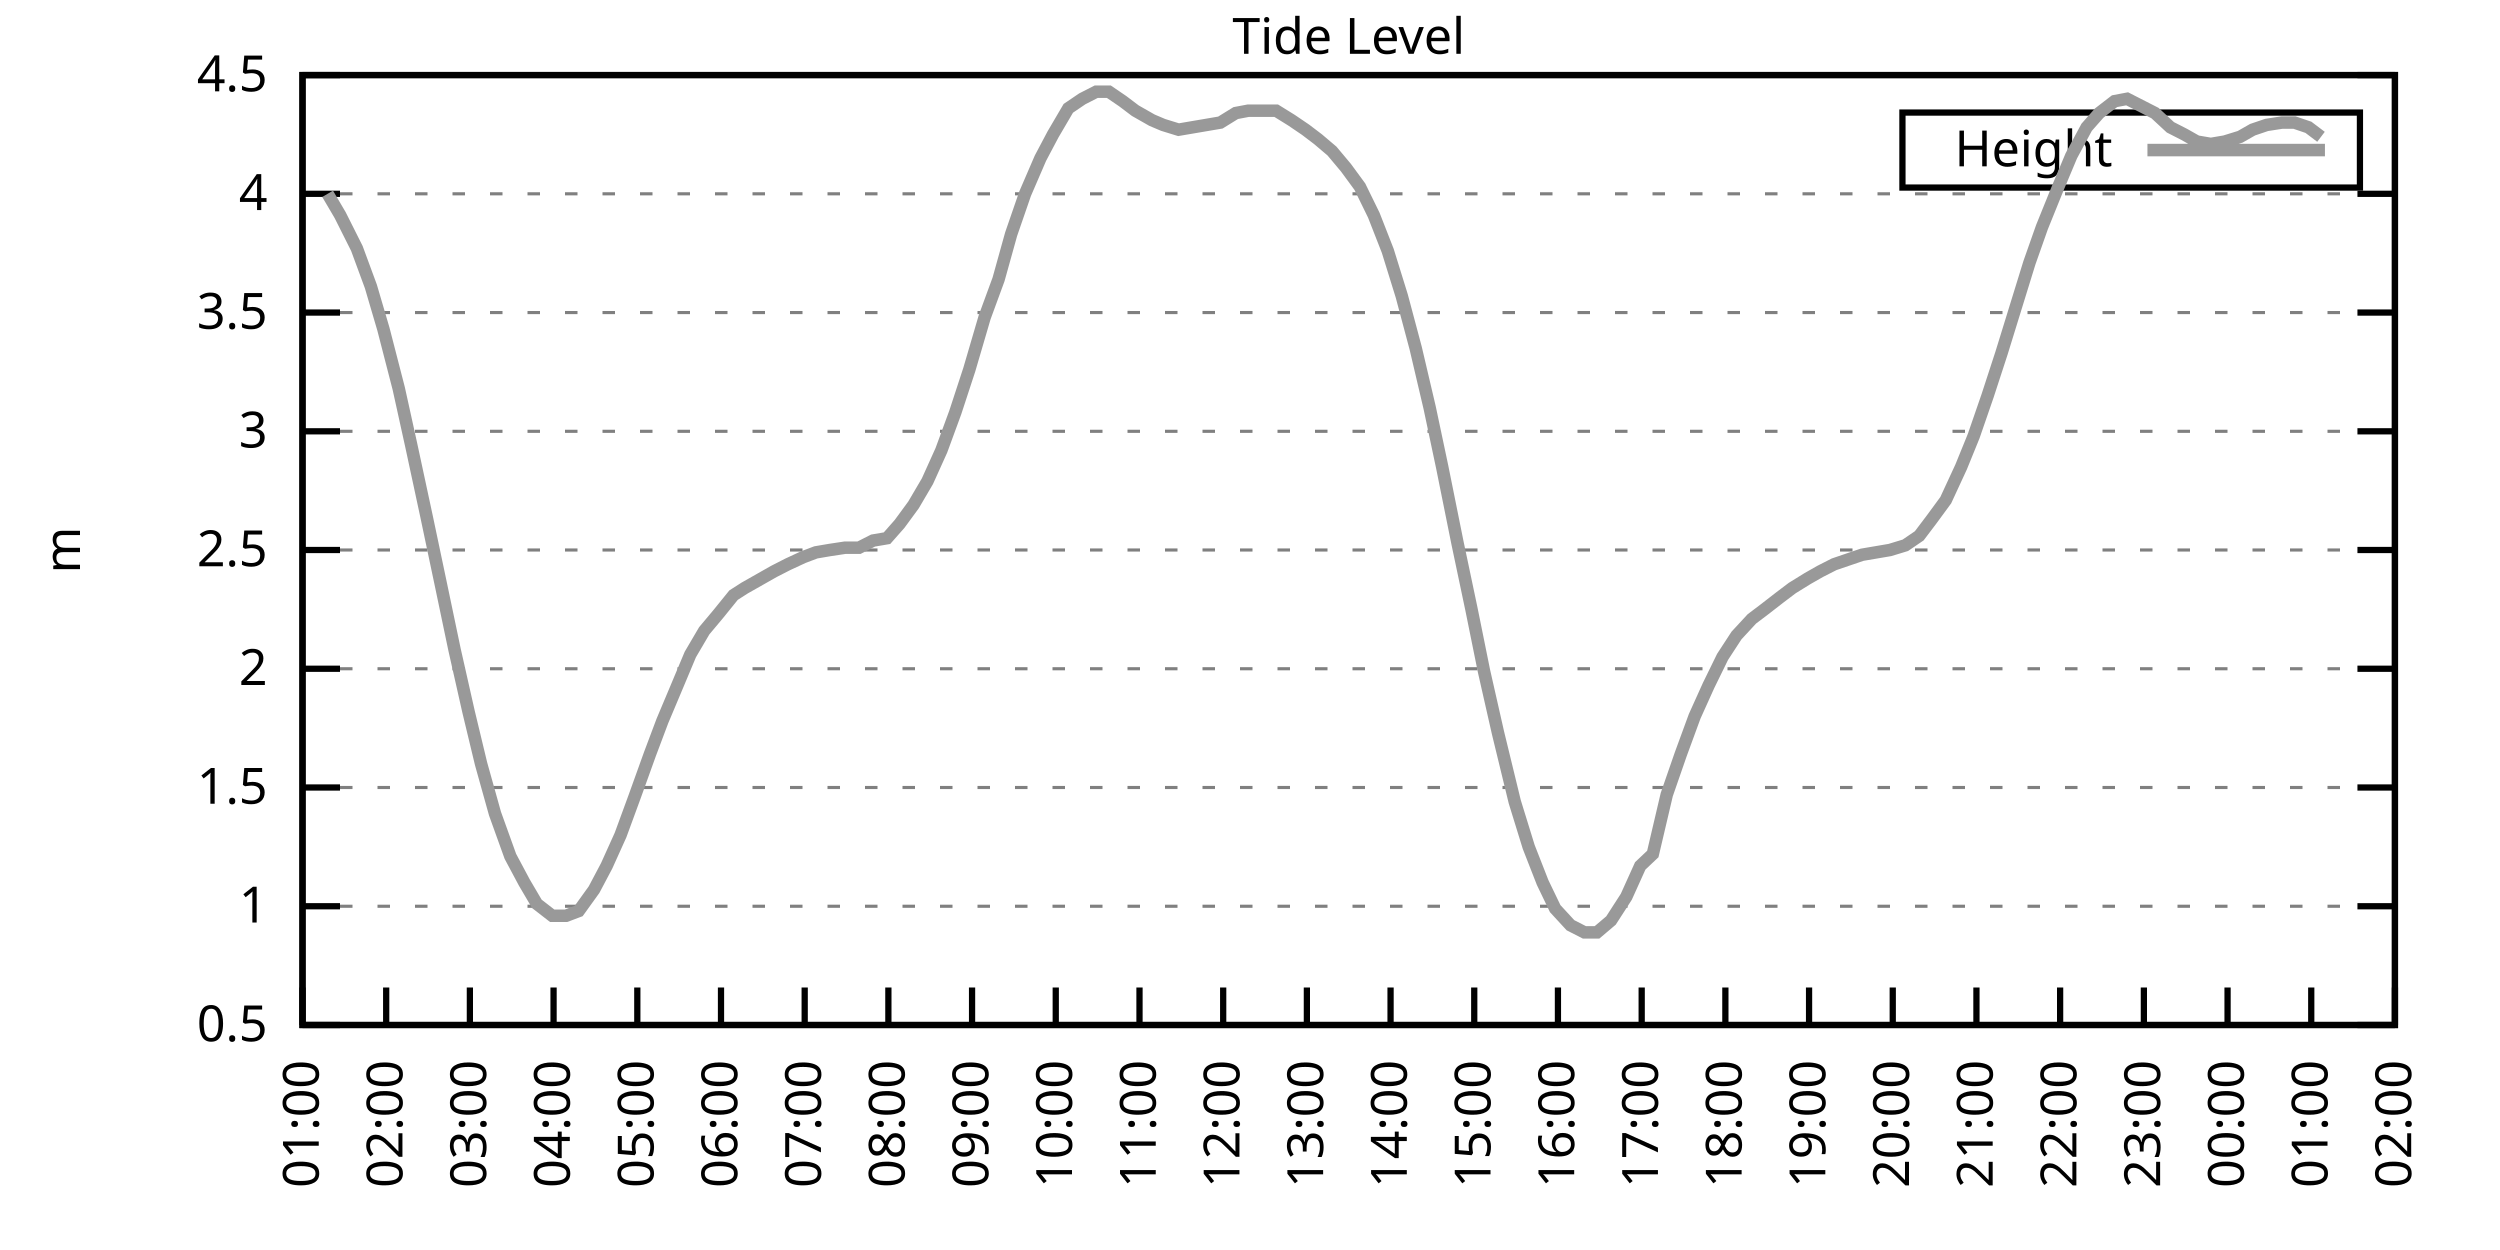
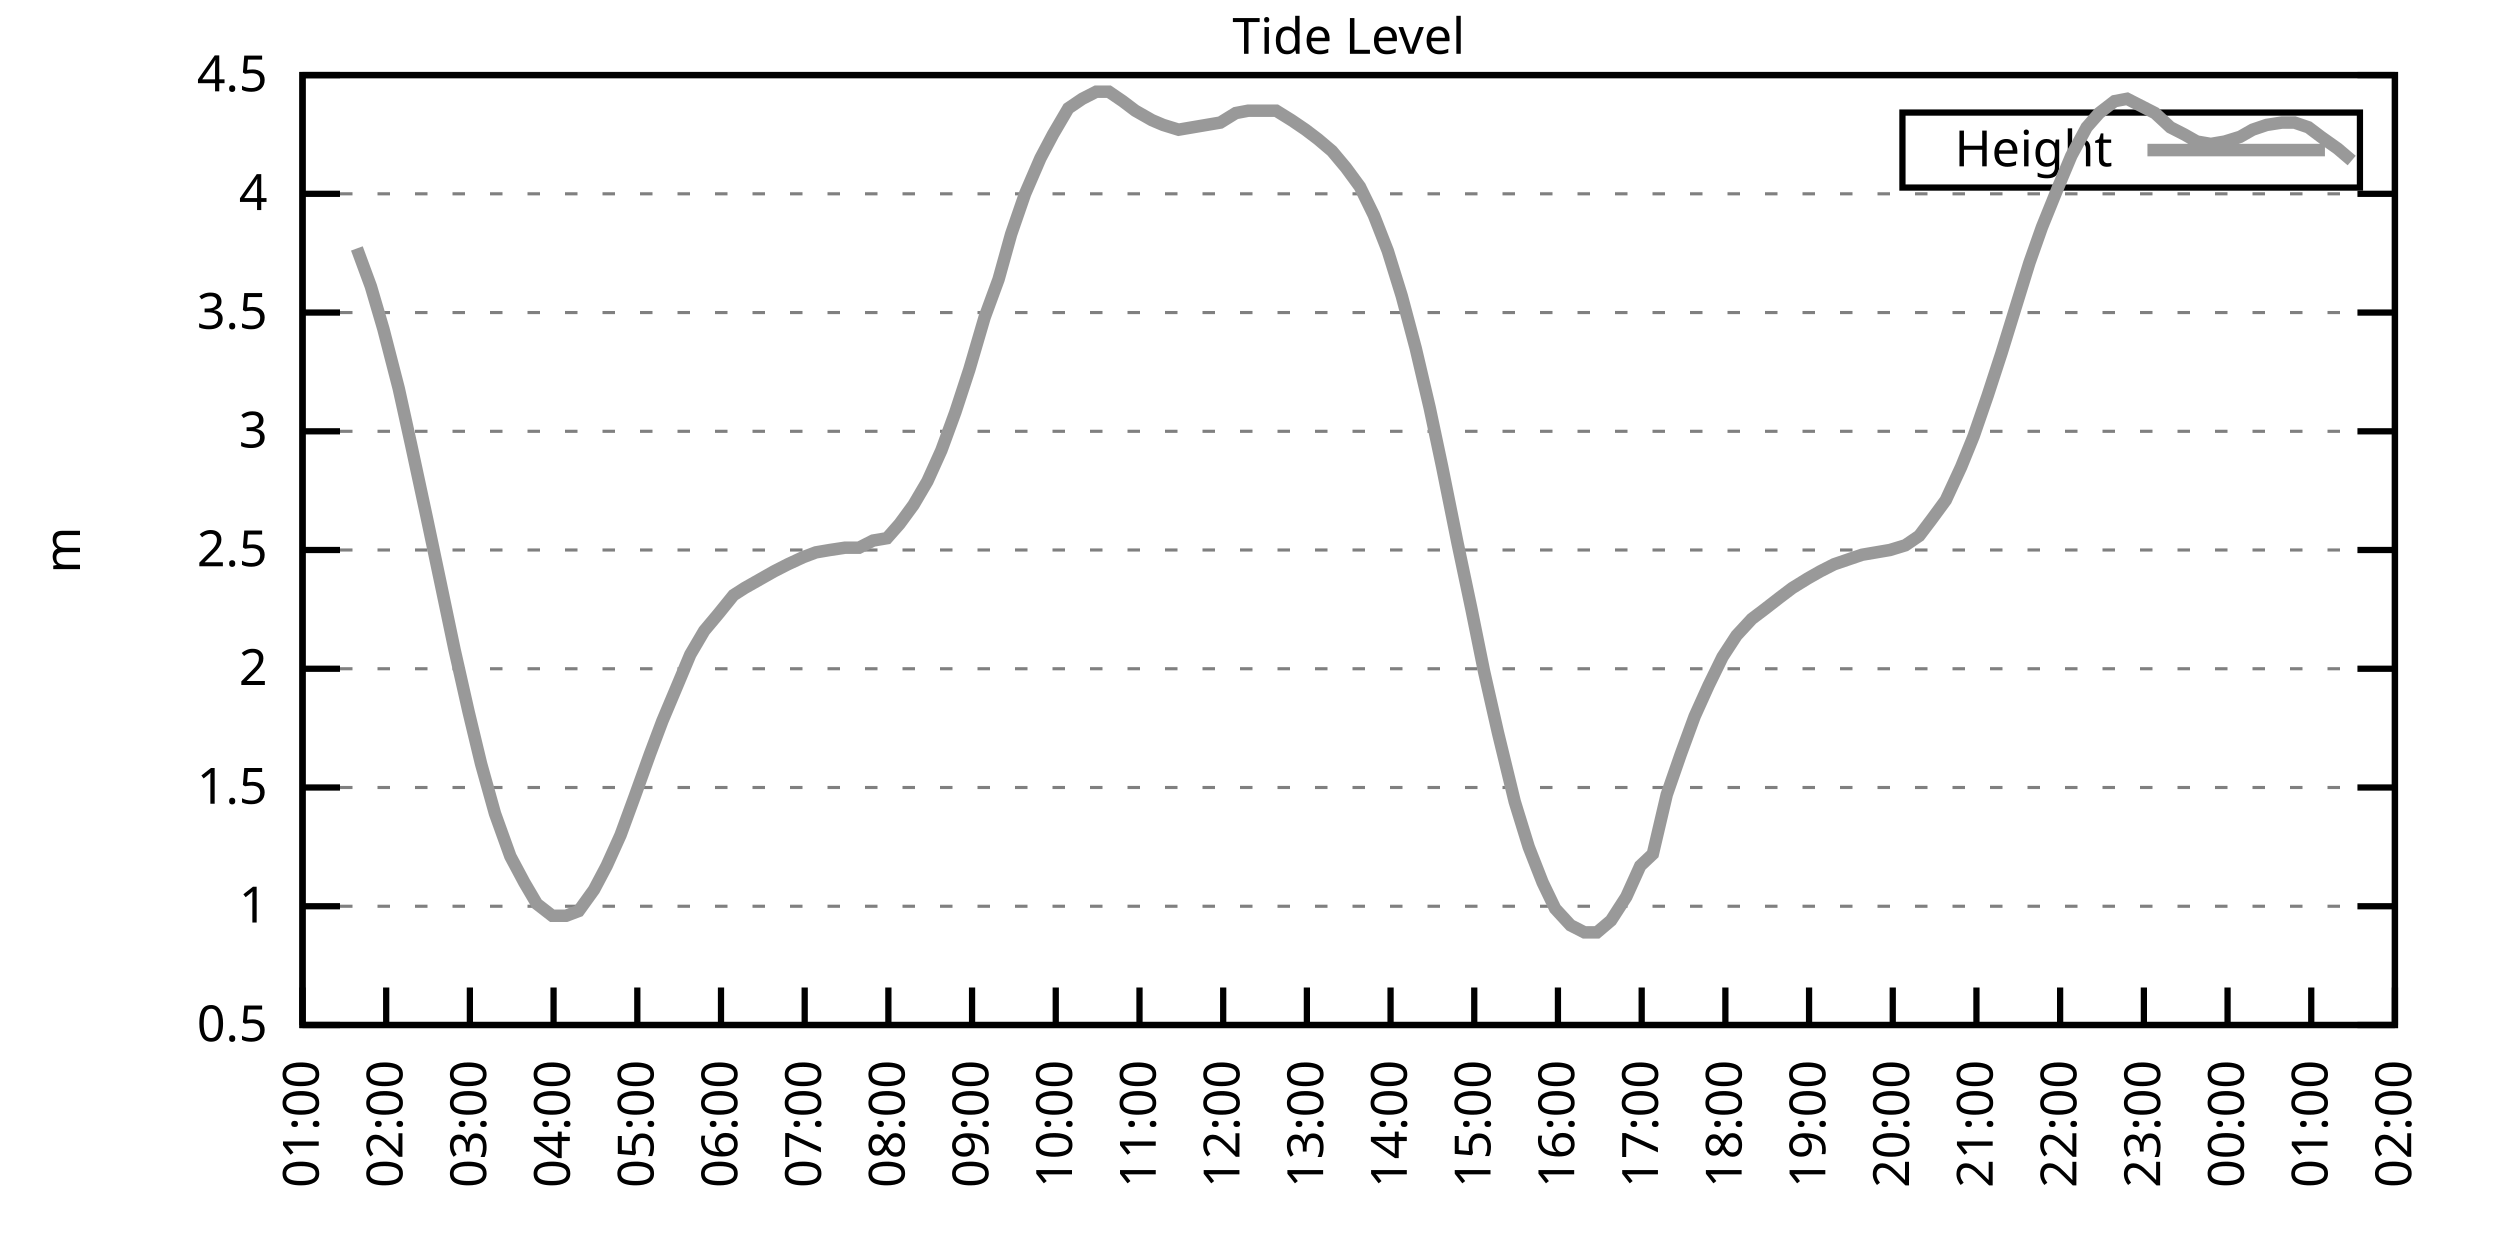
<svg xmlns="http://www.w3.org/2000/svg" xmlns:xlink="http://www.w3.org/1999/xlink" width="400" height="200" viewBox="0 0 400 200">
  <g id="gnuplot_canvas">
    <rect x="0" y="0" width="400" height="200" fill="none" />
    <defs>
      <circle id="gpDot" r="0.5" stroke-width="0.5" stroke="currentColor" />
      <path id="gpPt0" stroke-width="0.333" stroke="currentColor" d="M-1,0 h2 M0,-1 v2" />
      <path id="gpPt1" stroke-width="0.333" stroke="currentColor" d="M-1,-1 L1,1 M1,-1 L-1,1" />
      <path id="gpPt2" stroke-width="0.333" stroke="currentColor" d="M-1,0 L1,0 M0,-1 L0,1 M-1,-1 L1,1 M-1,1 L1,-1" />
      <rect id="gpPt3" stroke-width="0.333" stroke="currentColor" x="-1" y="-1" width="2" height="2" />
      <rect id="gpPt4" stroke-width="0.333" stroke="currentColor" fill="currentColor" x="-1" y="-1" width="2" height="2" />
      <circle id="gpPt5" stroke-width="0.333" stroke="currentColor" cx="0" cy="0" r="1" />
      <use xlink:href="#gpPt5" id="gpPt6" fill="currentColor" stroke="none" />
      <path id="gpPt7" stroke-width="0.333" stroke="currentColor" d="M0,-1.33 L-1.33,0.67 L1.33,0.67 z" />
      <use xlink:href="#gpPt7" id="gpPt8" fill="currentColor" stroke="none" />
      <use xlink:href="#gpPt7" id="gpPt9" stroke="currentColor" transform="rotate(180)" />
      <use xlink:href="#gpPt9" id="gpPt10" fill="currentColor" stroke="none" />
      <use xlink:href="#gpPt3" id="gpPt11" stroke="currentColor" transform="rotate(45)" />
      <use xlink:href="#gpPt11" id="gpPt12" fill="currentColor" stroke="none" />
      <path id="gpPt13" stroke-width="0.333" stroke="currentColor" d="M0,1.330 L1.265,0.411 L0.782,-1.067 L-0.782,-1.076 L-1.265,0.411 z" />
      <use xlink:href="#gpPt13" id="gpPt14" fill="currentColor" stroke="none" />
      <filter id="textbox" filterUnits="objectBoundingBox" x="0" y="0" height="1" width="1">
        <feFlood flood-color="white" flood-opacity="1" result="bgnd" />
        <feComposite in="SourceGraphic" in2="bgnd" operator="atop" />
      </filter>
      <filter id="greybox" filterUnits="objectBoundingBox" x="0" y="0" height="1" width="1">
        <feFlood flood-color="lightgrey" flood-opacity="1" result="grey" />
        <feComposite in="SourceGraphic" in2="grey" operator="atop" />
      </filter>
    </defs>
    <g fill="none" color="white" stroke="currentColor" stroke-width="1.00" stroke-linecap="butt" stroke-linejoin="miter">
</g>
    <g fill="none" color="black" stroke="currentColor" stroke-width="1.00" stroke-linecap="butt" stroke-linejoin="miter">
      <g stroke="none" shape-rendering="crispEdges">
        <polygon fill="rgb(255, 255, 255)" points="48.40,164.00 383.18,164.00 383.18,12.02 48.40,12.02 " />
      </g>
    </g>
    <g fill="none" color="black" stroke="currentColor" stroke-width="1.00" stroke-linecap="butt" stroke-linejoin="miter">
</g>
    <g fill="none" color="black" stroke="black" stroke-width="0.50" stroke-linecap="butt" stroke-linejoin="miter">
</g>
    <g fill="none" color="gray" stroke="currentColor" stroke-width="0.50" stroke-linecap="butt" stroke-linejoin="miter">
      <path stroke="gray" stroke-dasharray="2,4" class="gridline" d="M48.40,164.00 L383.19,164.00  " />
    </g>
    <g fill="none" color="gray" stroke="gray" stroke-width="1.00" stroke-linecap="butt" stroke-linejoin="miter">
</g>
    <g fill="none" color="black" stroke="currentColor" stroke-width="1.00" stroke-linecap="butt" stroke-linejoin="miter">
      <path stroke="black" d="M48.40,164.00 L54.40,164.00 M383.19,164.00 L377.19,164.00  " />
      <g transform="translate(42.80,166.60)" stroke="none" fill="black" font-family="Sans" font-size="8.00" text-anchor="end">
        <text>
          <tspan font-family="Sans"> 0.5</tspan>
        </text>
      </g>
    </g>
    <g fill="none" color="black" stroke="currentColor" stroke-width="1.00" stroke-linecap="butt" stroke-linejoin="miter">
</g>
    <g fill="none" color="black" stroke="black" stroke-width="0.50" stroke-linecap="butt" stroke-linejoin="miter">
</g>
    <g fill="none" color="gray" stroke="currentColor" stroke-width="0.50" stroke-linecap="butt" stroke-linejoin="miter">
      <path stroke="gray" stroke-dasharray="2,4" class="gridline" d="M48.40,145.00 L383.19,145.00  " />
    </g>
    <g fill="none" color="gray" stroke="gray" stroke-width="1.00" stroke-linecap="butt" stroke-linejoin="miter">
</g>
    <g fill="none" color="black" stroke="currentColor" stroke-width="1.00" stroke-linecap="butt" stroke-linejoin="miter">
      <path stroke="black" d="M48.40,145.00 L54.40,145.00 M383.19,145.00 L377.19,145.00  " />
      <g transform="translate(42.80,147.60)" stroke="none" fill="black" font-family="Sans" font-size="8.00" text-anchor="end">
        <text>
          <tspan font-family="Sans"> 1</tspan>
        </text>
      </g>
    </g>
    <g fill="none" color="black" stroke="currentColor" stroke-width="1.00" stroke-linecap="butt" stroke-linejoin="miter">
</g>
    <g fill="none" color="black" stroke="black" stroke-width="0.50" stroke-linecap="butt" stroke-linejoin="miter">
</g>
    <g fill="none" color="gray" stroke="currentColor" stroke-width="0.50" stroke-linecap="butt" stroke-linejoin="miter">
      <path stroke="gray" stroke-dasharray="2,4" class="gridline" d="M48.40,126.00 L383.19,126.00  " />
    </g>
    <g fill="none" color="gray" stroke="gray" stroke-width="1.00" stroke-linecap="butt" stroke-linejoin="miter">
</g>
    <g fill="none" color="black" stroke="currentColor" stroke-width="1.00" stroke-linecap="butt" stroke-linejoin="miter">
      <path stroke="black" d="M48.40,126.00 L54.40,126.00 M383.19,126.00 L377.19,126.00  " />
      <g transform="translate(42.80,128.60)" stroke="none" fill="black" font-family="Sans" font-size="8.00" text-anchor="end">
        <text>
          <tspan font-family="Sans"> 1.5</tspan>
        </text>
      </g>
    </g>
    <g fill="none" color="black" stroke="currentColor" stroke-width="1.00" stroke-linecap="butt" stroke-linejoin="miter">
</g>
    <g fill="none" color="black" stroke="black" stroke-width="0.50" stroke-linecap="butt" stroke-linejoin="miter">
</g>
    <g fill="none" color="gray" stroke="currentColor" stroke-width="0.50" stroke-linecap="butt" stroke-linejoin="miter">
      <path stroke="gray" stroke-dasharray="2,4" class="gridline" d="M48.40,107.00 L383.19,107.00  " />
    </g>
    <g fill="none" color="gray" stroke="gray" stroke-width="1.00" stroke-linecap="butt" stroke-linejoin="miter">
</g>
    <g fill="none" color="black" stroke="currentColor" stroke-width="1.00" stroke-linecap="butt" stroke-linejoin="miter">
      <path stroke="black" d="M48.40,107.00 L54.40,107.00 M383.19,107.00 L377.19,107.00  " />
      <g transform="translate(42.80,109.60)" stroke="none" fill="black" font-family="Sans" font-size="8.00" text-anchor="end">
        <text>
          <tspan font-family="Sans"> 2</tspan>
        </text>
      </g>
    </g>
    <g fill="none" color="black" stroke="currentColor" stroke-width="1.00" stroke-linecap="butt" stroke-linejoin="miter">
</g>
    <g fill="none" color="black" stroke="black" stroke-width="0.50" stroke-linecap="butt" stroke-linejoin="miter">
</g>
    <g fill="none" color="gray" stroke="currentColor" stroke-width="0.50" stroke-linecap="butt" stroke-linejoin="miter">
      <path stroke="gray" stroke-dasharray="2,4" class="gridline" d="M48.40,88.00 L383.19,88.00  " />
    </g>
    <g fill="none" color="gray" stroke="gray" stroke-width="1.00" stroke-linecap="butt" stroke-linejoin="miter">
</g>
    <g fill="none" color="black" stroke="currentColor" stroke-width="1.00" stroke-linecap="butt" stroke-linejoin="miter">
      <path stroke="black" d="M48.40,88.00 L54.40,88.00 M383.19,88.00 L377.19,88.00  " />
      <g transform="translate(42.80,90.60)" stroke="none" fill="black" font-family="Sans" font-size="8.00" text-anchor="end">
        <text>
          <tspan font-family="Sans"> 2.5</tspan>
        </text>
      </g>
    </g>
    <g fill="none" color="black" stroke="currentColor" stroke-width="1.00" stroke-linecap="butt" stroke-linejoin="miter">
</g>
    <g fill="none" color="black" stroke="black" stroke-width="0.50" stroke-linecap="butt" stroke-linejoin="miter">
</g>
    <g fill="none" color="gray" stroke="currentColor" stroke-width="0.50" stroke-linecap="butt" stroke-linejoin="miter">
      <path stroke="gray" stroke-dasharray="2,4" class="gridline" d="M48.40,69.01 L383.19,69.01  " />
    </g>
    <g fill="none" color="gray" stroke="gray" stroke-width="1.00" stroke-linecap="butt" stroke-linejoin="miter">
</g>
    <g fill="none" color="black" stroke="currentColor" stroke-width="1.00" stroke-linecap="butt" stroke-linejoin="miter">
      <path stroke="black" d="M48.40,69.01 L54.40,69.01 M383.19,69.01 L377.19,69.01  " />
      <g transform="translate(42.80,71.61)" stroke="none" fill="black" font-family="Sans" font-size="8.00" text-anchor="end">
        <text>
          <tspan font-family="Sans"> 3</tspan>
        </text>
      </g>
    </g>
    <g fill="none" color="black" stroke="currentColor" stroke-width="1.00" stroke-linecap="butt" stroke-linejoin="miter">
</g>
    <g fill="none" color="black" stroke="black" stroke-width="0.50" stroke-linecap="butt" stroke-linejoin="miter">
</g>
    <g fill="none" color="gray" stroke="currentColor" stroke-width="0.50" stroke-linecap="butt" stroke-linejoin="miter">
      <path stroke="gray" stroke-dasharray="2,4" class="gridline" d="M48.40,50.01 L383.19,50.01  " />
    </g>
    <g fill="none" color="gray" stroke="gray" stroke-width="1.00" stroke-linecap="butt" stroke-linejoin="miter">
</g>
    <g fill="none" color="black" stroke="currentColor" stroke-width="1.00" stroke-linecap="butt" stroke-linejoin="miter">
      <path stroke="black" d="M48.40,50.01 L54.40,50.01 M383.19,50.01 L377.19,50.01  " />
      <g transform="translate(42.80,52.61)" stroke="none" fill="black" font-family="Sans" font-size="8.00" text-anchor="end">
        <text>
          <tspan font-family="Sans"> 3.5</tspan>
        </text>
      </g>
    </g>
    <g fill="none" color="black" stroke="currentColor" stroke-width="1.00" stroke-linecap="butt" stroke-linejoin="miter">
</g>
    <g fill="none" color="black" stroke="black" stroke-width="0.50" stroke-linecap="butt" stroke-linejoin="miter">
</g>
    <g fill="none" color="gray" stroke="currentColor" stroke-width="0.50" stroke-linecap="butt" stroke-linejoin="miter">
      <path stroke="gray" stroke-dasharray="2,4" class="gridline" d="M48.40,31.01 L383.19,31.01  " />
    </g>
    <g fill="none" color="gray" stroke="gray" stroke-width="1.00" stroke-linecap="butt" stroke-linejoin="miter">
</g>
    <g fill="none" color="black" stroke="currentColor" stroke-width="1.00" stroke-linecap="butt" stroke-linejoin="miter">
      <path stroke="black" d="M48.40,31.01 L54.40,31.01 M383.19,31.01 L377.19,31.01  " />
      <g transform="translate(42.80,33.61)" stroke="none" fill="black" font-family="Sans" font-size="8.00" text-anchor="end">
        <text>
          <tspan font-family="Sans"> 4</tspan>
        </text>
      </g>
    </g>
    <g fill="none" color="black" stroke="currentColor" stroke-width="1.00" stroke-linecap="butt" stroke-linejoin="miter">
</g>
    <g fill="none" color="black" stroke="black" stroke-width="0.50" stroke-linecap="butt" stroke-linejoin="miter">
</g>
    <g fill="none" color="gray" stroke="currentColor" stroke-width="0.50" stroke-linecap="butt" stroke-linejoin="miter">
      <path stroke="gray" stroke-dasharray="2,4" class="gridline" d="M48.40,12.01 L383.19,12.01  " />
    </g>
    <g fill="none" color="gray" stroke="gray" stroke-width="1.00" stroke-linecap="butt" stroke-linejoin="miter">
</g>
    <g fill="none" color="black" stroke="currentColor" stroke-width="1.00" stroke-linecap="butt" stroke-linejoin="miter">
      <path stroke="black" d="M48.40,12.01 L54.40,12.01 M383.19,12.01 L377.19,12.01  " />
      <g transform="translate(42.80,14.61)" stroke="none" fill="black" font-family="Sans" font-size="8.00" text-anchor="end">
        <text>
          <tspan font-family="Sans"> 4.5</tspan>
        </text>
      </g>
    </g>
    <g fill="none" color="black" stroke="currentColor" stroke-width="1.00" stroke-linecap="butt" stroke-linejoin="miter">
      <path stroke="black" d="M48.40,164.00 L48.40,158.00  " />
      <g transform="translate(51.00,169.60) rotate(270.00)" stroke="none" fill="black" font-family="Sans" font-size="8.00" text-anchor="end">
        <text>
          <tspan font-family="Sans">01:00</tspan>
        </text>
      </g>
    </g>
    <g fill="none" color="black" stroke="currentColor" stroke-width="1.00" stroke-linecap="butt" stroke-linejoin="miter">
      <path stroke="black" d="M61.79,164.00 L61.79,158.00  " />
      <g transform="translate(64.39,169.60) rotate(270.00)" stroke="none" fill="black" font-family="Sans" font-size="8.00" text-anchor="end">
        <text>
          <tspan font-family="Sans">02:00</tspan>
        </text>
      </g>
    </g>
    <g fill="none" color="black" stroke="currentColor" stroke-width="1.00" stroke-linecap="butt" stroke-linejoin="miter">
      <path stroke="black" d="M75.18,164.00 L75.18,158.00  " />
      <g transform="translate(77.78,169.60) rotate(270.00)" stroke="none" fill="black" font-family="Sans" font-size="8.00" text-anchor="end">
        <text>
          <tspan font-family="Sans">03:00</tspan>
        </text>
      </g>
    </g>
    <g fill="none" color="black" stroke="currentColor" stroke-width="1.00" stroke-linecap="butt" stroke-linejoin="miter">
      <path stroke="black" d="M88.57,164.00 L88.57,158.00  " />
      <g transform="translate(91.17,169.60) rotate(270.00)" stroke="none" fill="black" font-family="Sans" font-size="8.00" text-anchor="end">
        <text>
          <tspan font-family="Sans">04:00</tspan>
        </text>
      </g>
    </g>
    <g fill="none" color="black" stroke="currentColor" stroke-width="1.00" stroke-linecap="butt" stroke-linejoin="miter">
      <path stroke="black" d="M101.97,164.00 L101.97,158.00  " />
      <g transform="translate(104.57,169.60) rotate(270.00)" stroke="none" fill="black" font-family="Sans" font-size="8.00" text-anchor="end">
        <text>
          <tspan font-family="Sans">05:00</tspan>
        </text>
      </g>
    </g>
    <g fill="none" color="black" stroke="currentColor" stroke-width="1.00" stroke-linecap="butt" stroke-linejoin="miter">
      <path stroke="black" d="M115.36,164.00 L115.36,158.00  " />
      <g transform="translate(117.96,169.60) rotate(270.00)" stroke="none" fill="black" font-family="Sans" font-size="8.00" text-anchor="end">
        <text>
          <tspan font-family="Sans">06:00</tspan>
        </text>
      </g>
    </g>
    <g fill="none" color="black" stroke="currentColor" stroke-width="1.00" stroke-linecap="butt" stroke-linejoin="miter">
      <path stroke="black" d="M128.75,164.00 L128.75,158.00  " />
      <g transform="translate(131.35,169.60) rotate(270.00)" stroke="none" fill="black" font-family="Sans" font-size="8.00" text-anchor="end">
        <text>
          <tspan font-family="Sans">07:00</tspan>
        </text>
      </g>
    </g>
    <g fill="none" color="black" stroke="currentColor" stroke-width="1.00" stroke-linecap="butt" stroke-linejoin="miter">
      <path stroke="black" d="M142.14,164.00 L142.14,158.00  " />
      <g transform="translate(144.74,169.60) rotate(270.00)" stroke="none" fill="black" font-family="Sans" font-size="8.00" text-anchor="end">
        <text>
          <tspan font-family="Sans">08:00</tspan>
        </text>
      </g>
    </g>
    <g fill="none" color="black" stroke="currentColor" stroke-width="1.00" stroke-linecap="butt" stroke-linejoin="miter">
      <path stroke="black" d="M155.53,164.00 L155.53,158.00  " />
      <g transform="translate(158.13,169.60) rotate(270.00)" stroke="none" fill="black" font-family="Sans" font-size="8.00" text-anchor="end">
        <text>
          <tspan font-family="Sans">09:00</tspan>
        </text>
      </g>
    </g>
    <g fill="none" color="black" stroke="currentColor" stroke-width="1.00" stroke-linecap="butt" stroke-linejoin="miter">
      <path stroke="black" d="M168.92,164.00 L168.92,158.00  " />
      <g transform="translate(171.52,169.60) rotate(270.00)" stroke="none" fill="black" font-family="Sans" font-size="8.00" text-anchor="end">
        <text>
          <tspan font-family="Sans">10:00</tspan>
        </text>
      </g>
    </g>
    <g fill="none" color="black" stroke="currentColor" stroke-width="1.00" stroke-linecap="butt" stroke-linejoin="miter">
      <path stroke="black" d="M182.32,164.00 L182.32,158.00  " />
      <g transform="translate(184.92,169.60) rotate(270.00)" stroke="none" fill="black" font-family="Sans" font-size="8.00" text-anchor="end">
        <text>
          <tspan font-family="Sans">11:00</tspan>
        </text>
      </g>
    </g>
    <g fill="none" color="black" stroke="currentColor" stroke-width="1.00" stroke-linecap="butt" stroke-linejoin="miter">
      <path stroke="black" d="M195.71,164.00 L195.71,158.00  " />
      <g transform="translate(198.31,169.60) rotate(270.00)" stroke="none" fill="black" font-family="Sans" font-size="8.00" text-anchor="end">
        <text>
          <tspan font-family="Sans">12:00</tspan>
        </text>
      </g>
    </g>
    <g fill="none" color="black" stroke="currentColor" stroke-width="1.00" stroke-linecap="butt" stroke-linejoin="miter">
      <path stroke="black" d="M209.10,164.00 L209.10,158.00  " />
      <g transform="translate(211.70,169.60) rotate(270.00)" stroke="none" fill="black" font-family="Sans" font-size="8.00" text-anchor="end">
        <text>
          <tspan font-family="Sans">13:00</tspan>
        </text>
      </g>
    </g>
    <g fill="none" color="black" stroke="currentColor" stroke-width="1.00" stroke-linecap="butt" stroke-linejoin="miter">
      <path stroke="black" d="M222.49,164.00 L222.49,158.00  " />
      <g transform="translate(225.09,169.60) rotate(270.00)" stroke="none" fill="black" font-family="Sans" font-size="8.00" text-anchor="end">
        <text>
          <tspan font-family="Sans">14:00</tspan>
        </text>
      </g>
    </g>
    <g fill="none" color="black" stroke="currentColor" stroke-width="1.00" stroke-linecap="butt" stroke-linejoin="miter">
      <path stroke="black" d="M235.88,164.00 L235.88,158.00  " />
      <g transform="translate(238.48,169.60) rotate(270.00)" stroke="none" fill="black" font-family="Sans" font-size="8.00" text-anchor="end">
        <text>
          <tspan font-family="Sans">15:00</tspan>
        </text>
      </g>
    </g>
    <g fill="none" color="black" stroke="currentColor" stroke-width="1.00" stroke-linecap="butt" stroke-linejoin="miter">
      <path stroke="black" d="M249.27,164.00 L249.27,158.00  " />
      <g transform="translate(251.87,169.60) rotate(270.00)" stroke="none" fill="black" font-family="Sans" font-size="8.00" text-anchor="end">
        <text>
          <tspan font-family="Sans">16:00</tspan>
        </text>
      </g>
    </g>
    <g fill="none" color="black" stroke="currentColor" stroke-width="1.00" stroke-linecap="butt" stroke-linejoin="miter">
      <path stroke="black" d="M262.67,164.00 L262.67,158.00  " />
      <g transform="translate(265.27,169.60) rotate(270.00)" stroke="none" fill="black" font-family="Sans" font-size="8.00" text-anchor="end">
        <text>
          <tspan font-family="Sans">17:00</tspan>
        </text>
      </g>
    </g>
    <g fill="none" color="black" stroke="currentColor" stroke-width="1.00" stroke-linecap="butt" stroke-linejoin="miter">
      <path stroke="black" d="M276.06,164.00 L276.06,158.00  " />
      <g transform="translate(278.66,169.60) rotate(270.00)" stroke="none" fill="black" font-family="Sans" font-size="8.00" text-anchor="end">
        <text>
          <tspan font-family="Sans">18:00</tspan>
        </text>
      </g>
    </g>
    <g fill="none" color="black" stroke="currentColor" stroke-width="1.00" stroke-linecap="butt" stroke-linejoin="miter">
      <path stroke="black" d="M289.45,164.00 L289.45,158.00  " />
      <g transform="translate(292.05,169.60) rotate(270.00)" stroke="none" fill="black" font-family="Sans" font-size="8.00" text-anchor="end">
        <text>
          <tspan font-family="Sans">19:00</tspan>
        </text>
      </g>
    </g>
    <g fill="none" color="black" stroke="currentColor" stroke-width="1.00" stroke-linecap="butt" stroke-linejoin="miter">
      <path stroke="black" d="M302.84,164.00 L302.84,158.00  " />
      <g transform="translate(305.44,169.60) rotate(270.00)" stroke="none" fill="black" font-family="Sans" font-size="8.00" text-anchor="end">
        <text>
          <tspan font-family="Sans">20:00</tspan>
        </text>
      </g>
    </g>
    <g fill="none" color="black" stroke="currentColor" stroke-width="1.00" stroke-linecap="butt" stroke-linejoin="miter">
      <path stroke="black" d="M316.23,164.00 L316.23,158.00  " />
      <g transform="translate(318.83,169.60) rotate(270.00)" stroke="none" fill="black" font-family="Sans" font-size="8.00" text-anchor="end">
        <text>
          <tspan font-family="Sans">21:00</tspan>
        </text>
      </g>
    </g>
    <g fill="none" color="black" stroke="currentColor" stroke-width="1.00" stroke-linecap="butt" stroke-linejoin="miter">
      <path stroke="black" d="M329.62,164.00 L329.62,158.00  " />
      <g transform="translate(332.22,169.60) rotate(270.00)" stroke="none" fill="black" font-family="Sans" font-size="8.00" text-anchor="end">
        <text>
          <tspan font-family="Sans">22:00</tspan>
        </text>
      </g>
    </g>
    <g fill="none" color="black" stroke="currentColor" stroke-width="1.00" stroke-linecap="butt" stroke-linejoin="miter">
      <path stroke="black" d="M343.02,164.00 L343.02,158.00  " />
      <g transform="translate(345.62,169.60) rotate(270.00)" stroke="none" fill="black" font-family="Sans" font-size="8.00" text-anchor="end">
        <text>
          <tspan font-family="Sans">23:00</tspan>
        </text>
      </g>
    </g>
    <g fill="none" color="black" stroke="currentColor" stroke-width="1.00" stroke-linecap="butt" stroke-linejoin="miter">
      <path stroke="black" d="M356.41,164.00 L356.41,158.00  " />
      <g transform="translate(359.01,169.60) rotate(270.00)" stroke="none" fill="black" font-family="Sans" font-size="8.00" text-anchor="end">
        <text>
          <tspan font-family="Sans">00:00</tspan>
        </text>
      </g>
    </g>
    <g fill="none" color="black" stroke="currentColor" stroke-width="1.00" stroke-linecap="butt" stroke-linejoin="miter">
      <path stroke="black" d="M369.80,164.00 L369.80,158.00  " />
      <g transform="translate(372.40,169.60) rotate(270.00)" stroke="none" fill="black" font-family="Sans" font-size="8.00" text-anchor="end">
        <text>
          <tspan font-family="Sans">01:00</tspan>
        </text>
      </g>
    </g>
    <g fill="none" color="black" stroke="currentColor" stroke-width="1.00" stroke-linecap="butt" stroke-linejoin="miter">
      <path stroke="black" d="M383.19,164.00 L383.19,158.00  " />
      <g transform="translate(385.79,169.60) rotate(270.00)" stroke="none" fill="black" font-family="Sans" font-size="8.00" text-anchor="end">
        <text>
          <tspan font-family="Sans">02:00</tspan>
        </text>
      </g>
    </g>
    <g fill="none" color="black" stroke="currentColor" stroke-width="1.00" stroke-linecap="butt" stroke-linejoin="miter">
</g>
    <g fill="none" color="black" stroke="currentColor" stroke-width="1.00" stroke-linecap="butt" stroke-linejoin="miter">
      <path stroke="black" d="M48.40,12.01 L48.40,164.00 L383.19,164.00 L383.19,12.01 L48.40,12.01 Z  " />
    </g>
    <g fill="none" color="black" stroke="currentColor" stroke-width="1.00" stroke-linecap="butt" stroke-linejoin="miter">
</g>
    <g fill="none" color="black" stroke="currentColor" stroke-width="1.00" stroke-linecap="butt" stroke-linejoin="miter">
      <path stroke="black" d="M304.39,30.01 L304.39,18.01 L377.59,18.01 L377.59,30.01 L304.39,30.01 Z  " />
    </g>
    <g id="Tide_level_plot_1">
      <g fill="none" color="white" stroke="black" stroke-width="2.00" stroke-linecap="butt" stroke-linejoin="miter">
</g>
      <g fill="none" color="black" stroke="currentColor" stroke-width="2.00" stroke-linecap="butt" stroke-linejoin="miter">
        <g transform="translate(337.99,26.61)" stroke="none" fill="black" font-family="Sans" font-size="8.00" text-anchor="end">
          <text>
            <tspan font-family="Sans">Height</tspan>
          </text>
        </g>
      </g>
      <g fill="none" color="black" stroke="currentColor" stroke-width="2.00" stroke-linecap="butt" stroke-linejoin="miter">
-         <path stroke="rgb(153, 153, 153)" d="M343.59,24.01 L371.99,24.01 M52.42,31.01 L54.43,34.43 L57.10,39.75 L59.34,45.83 L61.35,52.67 L63.80,62.17   L65.81,71.29 L68.26,82.69 L70.50,93.32 L72.73,103.96 L74.96,113.84 L76.97,122.20 L79.20,130.18 L81.66,137.02   L83.89,141.20 L85.90,144.62 L88.35,146.52 L90.58,146.52 L92.59,145.76 L95.05,142.34 L97.06,138.54 L99.29,133.60   L101.52,127.52 L103.98,120.68 L105.98,115.36 L108.22,110.04 L110.45,104.72 L112.68,100.92 L114.91,98.26 L117.37,95.22   L119.15,94.08 L121.83,92.56 L123.84,91.42 L126.07,90.28 L128.53,89.14 L130.54,88.38 L132.77,88.00 L135.22,87.63   L137.45,87.63 L139.69,86.49 L141.92,86.11 L143.93,83.83 L146.16,80.79 L148.39,76.99 L150.62,72.05 L152.85,65.97   L155.09,59.13 L157.54,50.77 L159.77,44.69 L161.78,37.47 L164.01,31.01 L166.47,25.31 L168.48,21.51 L170.93,17.33   L173.17,15.81 L175.40,14.67 L177.41,14.67 L179.64,16.19 L181.65,17.71 L184.32,19.23 L186.11,19.99 L188.57,20.75   L190.80,20.37 L193.03,19.99 L195.26,19.61 L197.72,18.09 L199.73,17.71 L201.96,17.71 L204.19,17.71 L206.64,19.23   L208.88,20.75 L210.88,22.27 L213.12,24.17 L215.35,26.83 L217.58,29.87 L219.81,34.43 L222.04,40.13 L224.28,47.35   L226.51,55.71 L228.74,65.21 L230.75,74.71 L233.20,86.87 L235.44,97.50 L237.44,107.38 L239.68,117.26 L242.36,128.28   L244.59,135.50 L246.82,141.20 L248.83,145.38 L251.28,148.04 L253.51,149.18 L255.52,149.18 L257.76,147.28 L260.21,143.48   L262.44,138.54 L264.45,136.64 L266.68,127.14 L268.92,120.68 L271.15,114.60 L273.38,109.66 L275.61,105.10 L277.84,101.68   L280.30,99.02 L282.31,97.50 L284.76,95.60 L286.77,94.08 L289.23,92.56 L291.23,91.42 L293.47,90.28 L295.70,89.52   L297.93,88.76 L300.16,88.38 L302.39,88.00 L304.85,87.25 L307.08,85.73 L309.09,83.07 L311.32,80.03 L313.78,74.71   L315.79,69.77 L318.02,63.31 L320.25,56.47 L322.48,49.25 L324.71,42.03 L326.72,36.33 L329.18,30.25 L331.41,24.93   L333.86,20.37 L335.87,18.09 L338.33,16.19 L340.34,15.81 L342.57,16.95 L344.80,18.09 L347.26,20.37 L349.49,21.51   L351.50,22.65 L353.73,23.03 L355.96,22.65 L358.42,21.89 L360.42,20.75 L362.66,19.99 L365.11,19.61 L367.12,19.61   L369.35,20.37 L371.36,21.89  " />
+         <path stroke="rgb(153, 153, 153)" d="M343.59,24.01 L371.99,24.01 M57.10,39.75 L59.34,45.83 L61.35,52.67 L63.80,62.17 L65.81,71.29 L68.26,82.69   L70.50,93.32 L72.73,103.96 L74.96,113.84 L76.97,122.20 L79.20,130.18 L81.66,137.02 L83.89,141.20 L85.90,144.62   L88.35,146.52 L90.58,146.52 L92.59,145.76 L95.05,142.34 L97.06,138.54 L99.29,133.60 L101.52,127.52 L103.98,120.68   L105.98,115.36 L108.22,110.04 L110.45,104.72 L112.68,100.92 L114.91,98.26 L117.37,95.22 L119.15,94.08 L121.83,92.56   L123.84,91.42 L126.07,90.28 L128.53,89.14 L130.54,88.38 L132.77,88.00 L135.22,87.63 L137.45,87.63 L139.69,86.49   L141.92,86.11 L143.93,83.83 L146.16,80.79 L148.39,76.99 L150.62,72.05 L152.85,65.97 L155.09,59.13 L157.54,50.77   L159.77,44.69 L161.78,37.47 L164.01,31.01 L166.47,25.31 L168.48,21.51 L170.93,17.33 L173.17,15.81 L175.40,14.67   L177.41,14.67 L179.64,16.19 L181.65,17.71 L184.32,19.23 L186.11,19.99 L188.57,20.75 L190.80,20.37 L193.03,19.99   L195.26,19.61 L197.72,18.09 L199.73,17.71 L201.96,17.71 L204.19,17.71 L206.64,19.23 L208.88,20.75 L210.88,22.27   L213.12,24.17 L215.35,26.83 L217.58,29.87 L219.81,34.43 L222.04,40.13 L224.28,47.35 L226.51,55.71 L228.74,65.21   L230.75,74.71 L233.20,86.87 L235.44,97.50 L237.44,107.38 L239.68,117.26 L242.36,128.28 L244.59,135.50 L246.82,141.20   L248.83,145.38 L251.28,148.04 L253.51,149.18 L255.52,149.18 L257.76,147.28 L260.21,143.48 L262.44,138.54 L264.45,136.64   L266.68,127.14 L268.92,120.68 L271.15,114.60 L273.38,109.66 L275.61,105.10 L277.84,101.68 L280.30,99.02 L282.31,97.50   L284.76,95.60 L286.77,94.08 L289.23,92.56 L291.23,91.42 L293.47,90.28 L295.70,89.52 L297.93,88.76 L300.16,88.38   L302.39,88.00 L304.85,87.25 L307.08,85.73 L309.09,83.07 L311.32,80.03 L313.78,74.71 L315.79,69.77 L318.02,63.31   L320.25,56.47 L322.48,49.25 L324.71,42.03 L326.72,36.33 L329.18,30.25 L331.41,24.93 L333.86,20.37 L335.87,18.09   L338.33,16.19 L340.34,15.81 L342.57,16.95 L344.80,18.09 L347.26,20.37 L349.49,21.51 L351.50,22.65 L353.73,23.03   L355.96,22.65 L358.42,21.89 L360.42,20.75 L362.66,19.99 L365.11,19.61 L367.12,19.61 L369.35,20.37 L371.36,21.89   L374.04,23.79 L376.27,25.69  " />
      </g>
    </g>
    <g fill="none" color="black" stroke="currentColor" stroke-width="2.00" stroke-linecap="butt" stroke-linejoin="miter">
</g>
    <g fill="none" color="black" stroke="black" stroke-width="1.00" stroke-linecap="butt" stroke-linejoin="miter">
</g>
    <g fill="none" color="black" stroke="currentColor" stroke-width="1.00" stroke-linecap="butt" stroke-linejoin="miter">
      <path stroke="black" d="M48.40,12.01 L48.40,164.00 L383.19,164.00 L383.19,12.01 L48.40,12.01 Z  " />
      <g transform="translate(12.80,88.01) rotate(270.00)" stroke="none" fill="black" font-family="Sans" font-size="8.00" text-anchor="middle">
        <text>
          <tspan font-family="Sans">m</tspan>
        </text>
      </g>
    </g>
    <g fill="none" color="black" stroke="currentColor" stroke-width="1.00" stroke-linecap="butt" stroke-linejoin="miter">
</g>
    <g fill="none" color="black" stroke="currentColor" stroke-width="1.00" stroke-linecap="butt" stroke-linejoin="miter">
      <g transform="translate(215.79,8.61)" stroke="none" fill="black" font-family="Sans" font-size="8.00" text-anchor="middle">
        <text>
          <tspan font-family="Sans">Tide Level</tspan>
        </text>
      </g>
    </g>
    <g fill="none" color="black" stroke="currentColor" stroke-width="1.00" stroke-linecap="butt" stroke-linejoin="miter">
</g>
  </g>
</svg>
